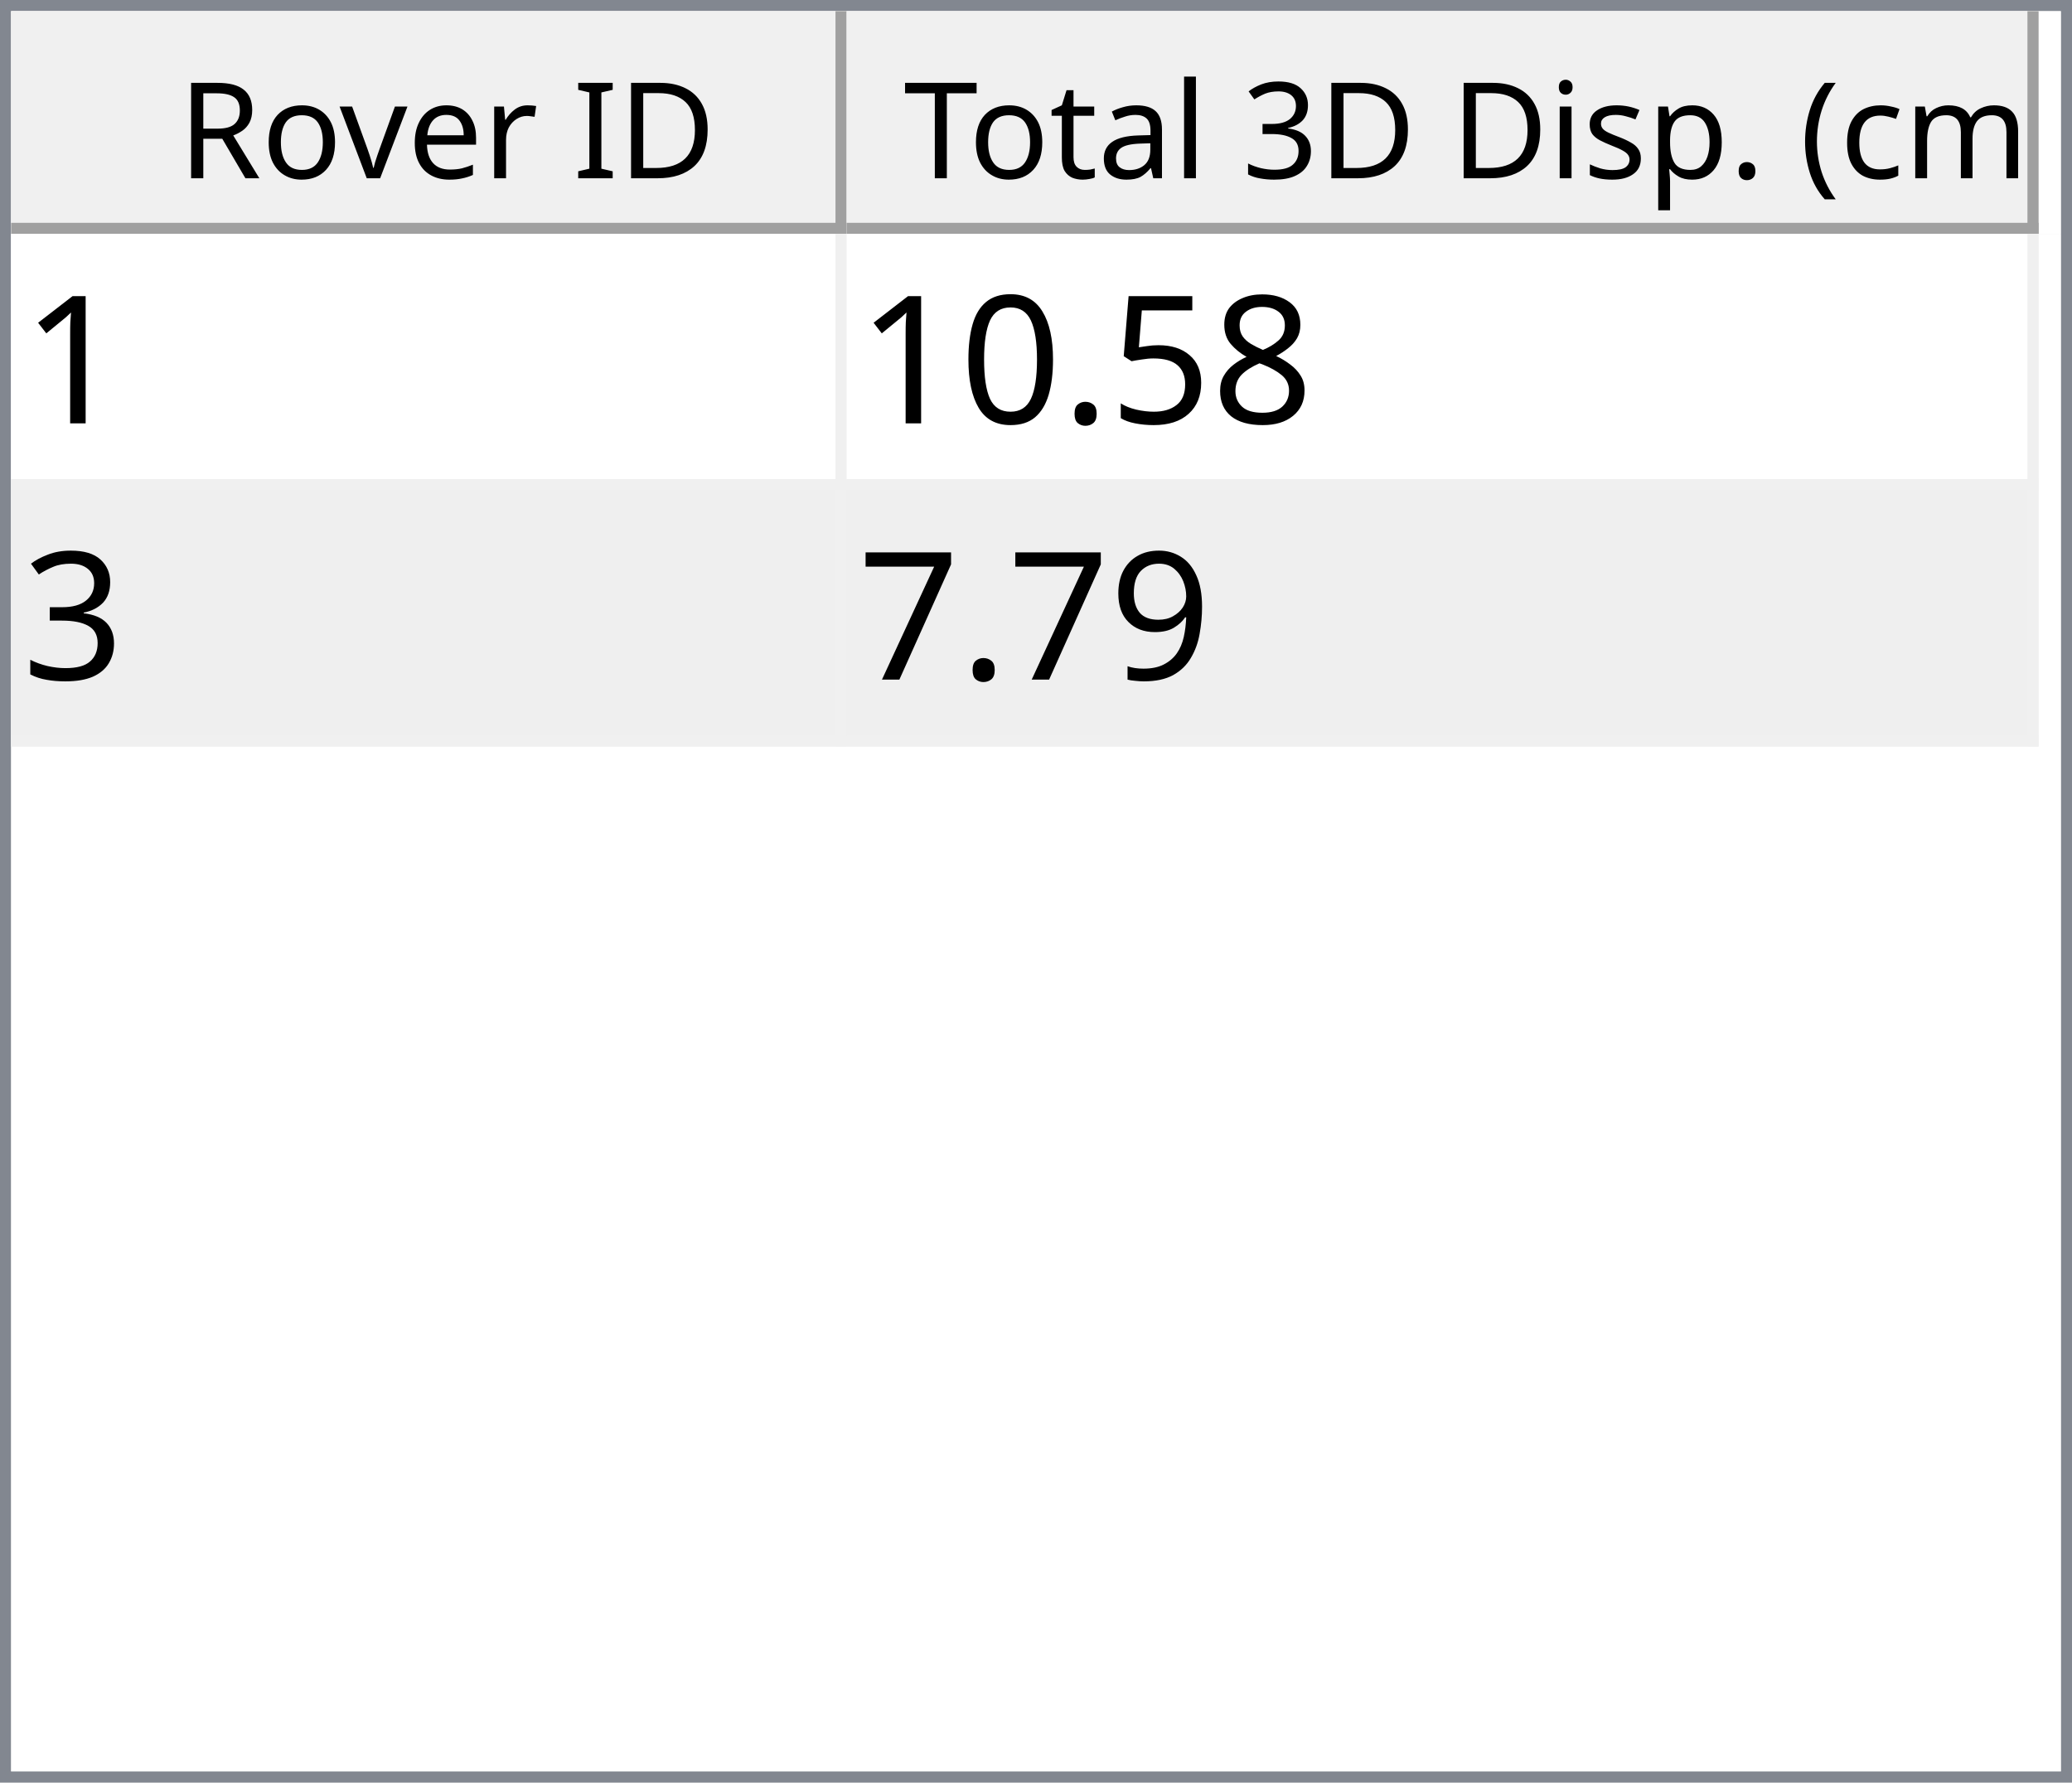
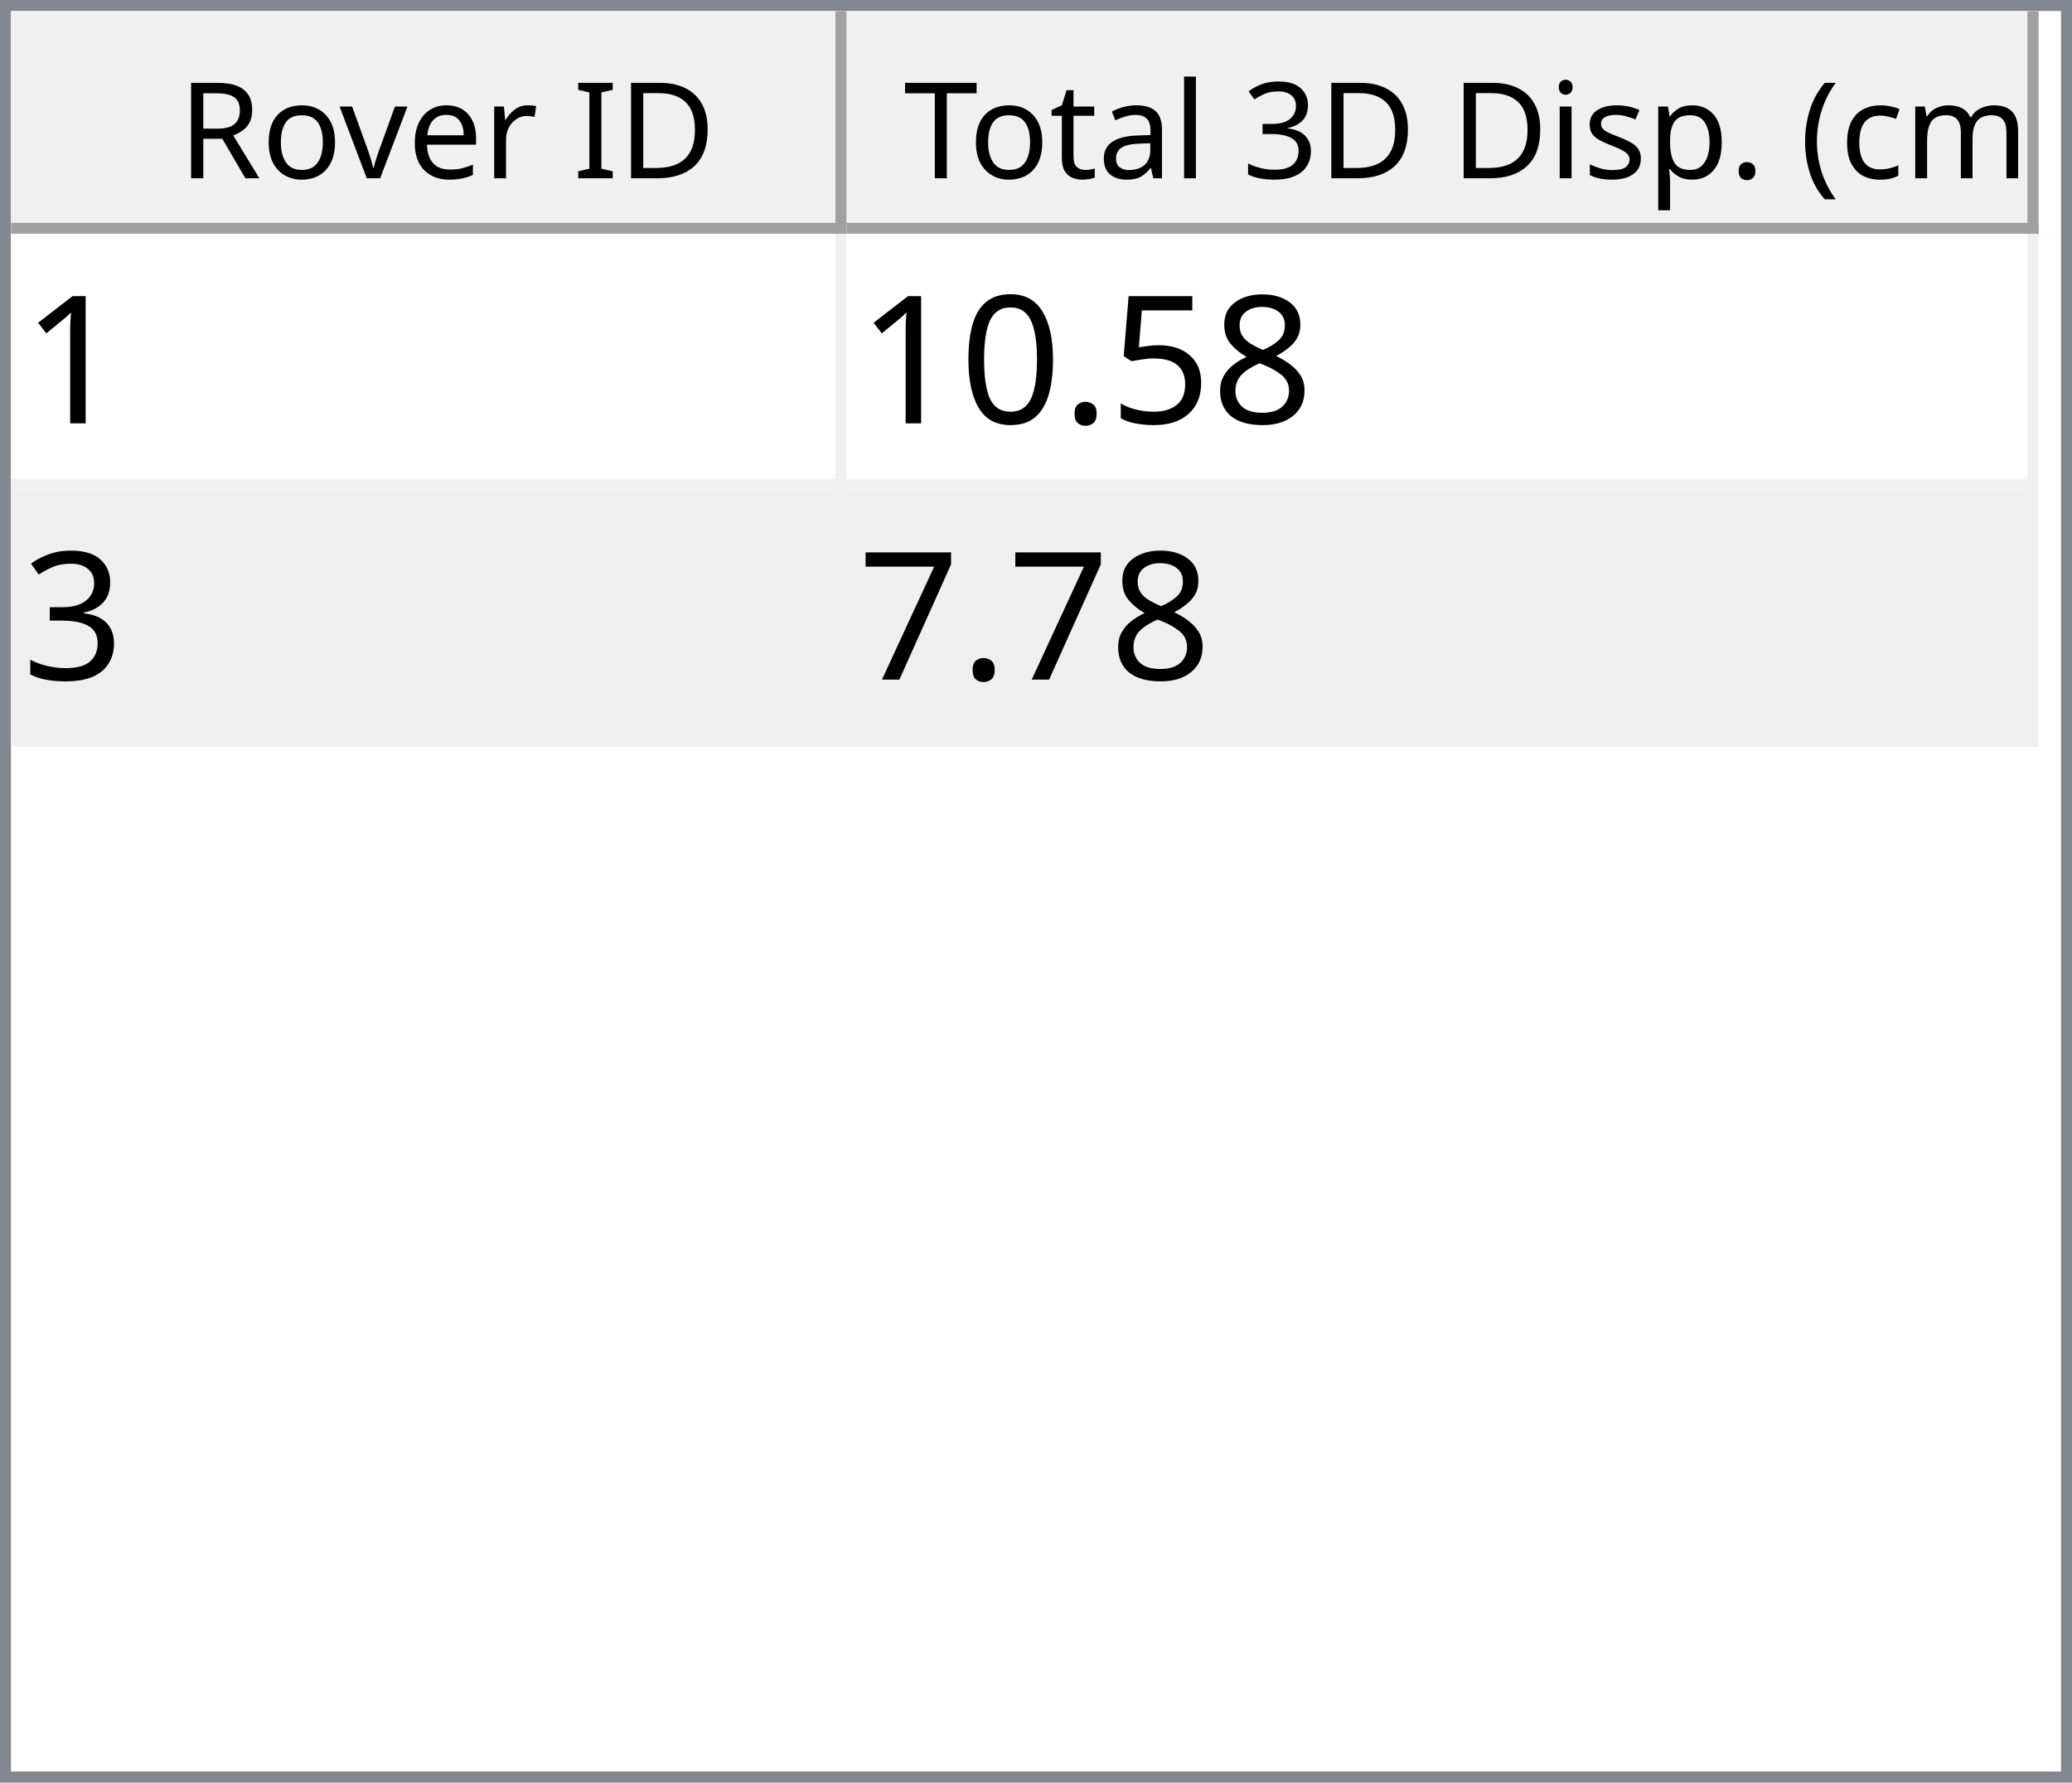
<svg xmlns="http://www.w3.org/2000/svg" style="fill-opacity:1; color-rendering:auto; color-interpolation:auto; text-rendering:auto; stroke:black; stroke-linecap:square; stroke-miterlimit:10; shape-rendering:auto; stroke-opacity:1; fill:black; stroke-dasharray:none; font-weight:normal; stroke-width:1; font-family:'Dialog'; font-style:normal; stroke-linejoin:miter; font-size:12px; stroke-dashoffset:0; image-rendering:auto;" width="186" height="160">
  <defs id="genericDefs" />
  <g>
    <defs id="defs1">
      <clipPath clipPathUnits="userSpaceOnUse" id="clipPath1">
        <path d="M0 0 L186 0 L186 160 L0 160 L0 0 Z" />
      </clipPath>
      <clipPath clipPathUnits="userSpaceOnUse" id="clipPath2">
        <path d="M0 0 L0 160 L186 160 L186 0 Z" />
      </clipPath>
      <clipPath clipPathUnits="userSpaceOnUse" id="clipPath3">
        <path d="M0 0 L0 20 L184 20 L184 0 Z" />
      </clipPath>
      <clipPath clipPathUnits="userSpaceOnUse" id="clipPath4">
        <path d="M0 0 L0 20 L75 20 L75 0 Z" />
      </clipPath>
      <clipPath clipPathUnits="userSpaceOnUse" id="clipPath5">
        <path d="M1 1 L1 19 L74 19 L74 1 Z" />
      </clipPath>
      <clipPath clipPathUnits="userSpaceOnUse" id="clipPath6">
        <path d="M0 0 L0 18 L73 18 L73 0 Z" />
      </clipPath>
      <clipPath clipPathUnits="userSpaceOnUse" id="clipPath7">
        <path d="M-0.5 -0.5 L-0.5 19.5 L74.5 19.5 L74.5 -0.5 Z" />
      </clipPath>
      <clipPath clipPathUnits="userSpaceOnUse" id="clipPath8">
        <path d="M0 0 L0 20 L107 20 L107 0 Z" />
      </clipPath>
      <clipPath clipPathUnits="userSpaceOnUse" id="clipPath9">
        <path d="M1 1 L1 19 L106 19 L106 1 Z" />
      </clipPath>
      <clipPath clipPathUnits="userSpaceOnUse" id="clipPath10">
        <path d="M0 0 L0 18 L105 18 L105 0 Z" />
      </clipPath>
      <clipPath clipPathUnits="userSpaceOnUse" id="clipPath11">
        <path d="M-0.5 -0.5 L-0.5 19.5 L106.5 19.5 L106.5 -0.5 Z" />
      </clipPath>
      <clipPath clipPathUnits="userSpaceOnUse" id="clipPath12">
        <path d="M0 0 L0 138 L184 138 L184 0 Z" />
      </clipPath>
      <clipPath clipPathUnits="userSpaceOnUse" id="clipPath13">
        <path d="M0 0 L0 46 L182 46 L182 0 Z" />
      </clipPath>
      <clipPath clipPathUnits="userSpaceOnUse" id="clipPath14">
        <path d="M-0.5 -0.5 L-0.5 45.5 L181.5 45.5 L181.5 -0.5 Z" />
      </clipPath>
      <clipPath clipPathUnits="userSpaceOnUse" id="clipPath15">
        <path d="M0 0 L0 22 L74 22 L74 0 Z" />
      </clipPath>
      <clipPath clipPathUnits="userSpaceOnUse" id="clipPath16">
        <path d="M0 0 L0 22 L106 22 L106 0 Z" />
      </clipPath>
      <font horiz-adv-x="64.551" id="font1">
        <font-face ascent="107.91" descent="25.098" units-per-em="100" style="font-style:normal; font-family:Segoe UI; font-weight:normal;" />
        <missing-glyph horiz-adv-x="64.551" d="M8.109 0 L8.109 68.266 L56.453 68.266 L56.453 0 L8.109 0 ZM15.328 7.234 L49.219 7.234 L49.219 61.031 L15.328 61.031 L15.328 7.234 Z" />
        <glyph unicode="D" horiz-adv-x="70.117" d="M9.188 0 L9.188 70.016 L28.516 70.016 Q65.531 70.016 65.531 35.891 Q65.531 19.672 55.25 9.836 Q44.969 0 27.734 0 L9.188 0 ZM17.391 62.594 L17.391 7.422 L27.828 7.422 Q41.609 7.422 49.273 14.797 Q56.938 22.172 56.938 35.688 Q56.938 62.594 28.328 62.594 L17.391 62.594 Z" />
        <glyph unicode="I" horiz-adv-x="26.611" d="M17.391 0 L9.188 0 L9.188 70.016 L17.391 70.016 L17.391 0 Z" />
        <glyph unicode=" " horiz-adv-x="27.393" d="" />
        <glyph unicode="r" horiz-adv-x="34.766" d="M34.188 41.891 Q32.078 43.5 28.125 43.5 Q23 43.5 19.555 38.672 Q16.109 33.844 16.109 25.484 L16.109 0 L8.109 0 L8.109 50 L16.109 50 L16.109 39.703 L16.312 39.703 Q18.016 44.969 21.531 47.922 Q25.047 50.875 29.391 50.875 Q32.516 50.875 34.188 50.203 L34.188 41.891 Z" />
        <glyph unicode="e" horiz-adv-x="52.295" d="M48.297 23 L12.984 23 Q13.188 14.656 17.484 10.109 Q21.781 5.562 29.297 5.562 Q37.75 5.562 44.828 11.141 L44.828 3.609 Q38.234 -1.172 27.391 -1.172 Q16.797 -1.172 10.742 5.641 Q4.688 12.453 4.688 24.812 Q4.688 36.469 11.305 43.82 Q17.922 51.172 27.734 51.172 Q37.547 51.172 42.922 44.828 Q48.297 38.484 48.297 27.203 L48.297 23 ZM40.094 29.781 Q40.047 36.719 36.75 40.578 Q33.453 44.438 27.594 44.438 Q21.922 44.438 17.969 40.383 Q14.016 36.328 13.094 29.781 L40.094 29.781 Z" />
        <glyph unicode="v" horiz-adv-x="47.9" d="M47.406 50 L27.484 0 L19.625 0 L0.688 50 L9.469 50 L22.172 13.672 Q23.578 9.672 23.922 6.688 L24.125 6.688 Q24.609 10.453 25.688 13.484 L38.969 50 L47.406 50 Z" />
        <glyph unicode="o" horiz-adv-x="58.594" d="M29 -1.172 Q17.922 -1.172 11.305 5.836 Q4.688 12.844 4.688 24.422 Q4.688 37.016 11.57 44.094 Q18.453 51.172 30.172 51.172 Q41.359 51.172 47.633 44.289 Q53.906 37.406 53.906 25.203 Q53.906 13.234 47.141 6.031 Q40.375 -1.172 29 -1.172 ZM29.594 44.438 Q21.875 44.438 17.383 39.188 Q12.891 33.938 12.891 24.703 Q12.891 15.828 17.43 10.695 Q21.969 5.562 29.594 5.562 Q37.359 5.562 41.531 10.594 Q45.703 15.625 45.703 24.906 Q45.703 34.281 41.531 39.359 Q37.359 44.438 29.594 44.438 Z" />
        <glyph unicode="R" horiz-adv-x="59.814" d="M59.375 0 L49.609 0 L37.891 19.625 Q36.281 22.359 34.766 24.289 Q33.25 26.219 31.664 27.438 Q30.078 28.656 28.25 29.219 Q26.422 29.781 24.125 29.781 L17.391 29.781 L17.391 0 L9.188 0 L9.188 70.016 L30.078 70.016 Q34.672 70.016 38.555 68.867 Q42.438 67.719 45.289 65.375 Q48.141 63.031 49.758 59.547 Q51.375 56.062 51.375 51.375 Q51.375 47.703 50.273 44.656 Q49.172 41.609 47.148 39.211 Q45.125 36.812 42.266 35.133 Q39.406 33.453 35.844 32.516 L35.844 32.328 Q37.594 31.547 38.891 30.547 Q40.188 29.547 41.359 28.18 Q42.531 26.812 43.68 25.078 Q44.828 23.344 46.234 21.047 L59.375 0 ZM17.391 62.594 L17.391 37.203 L28.516 37.203 Q31.594 37.203 34.203 38.133 Q36.812 39.062 38.719 40.797 Q40.625 42.531 41.703 45.047 Q42.781 47.562 42.781 50.688 Q42.781 56.297 39.141 59.445 Q35.5 62.594 28.609 62.594 L17.391 62.594 Z" />
        <glyph unicode=")" horiz-adv-x="30.176" d="M8.297 -15.922 L1.172 -15.922 Q16.406 2.344 16.406 26.812 Q16.406 51.469 1.078 70.016 L8.297 70.016 Q23.531 52.156 23.531 26.703 Q23.531 1.375 8.297 -15.922 Z" />
        <glyph unicode="m" horiz-adv-x="86.133" d="M79.109 0 L71.094 0 L71.094 28.719 Q71.094 37.016 68.531 40.727 Q65.969 44.438 59.906 44.438 Q54.781 44.438 51.195 39.75 Q47.609 35.062 47.609 28.516 L47.609 0 L39.594 0 L39.594 29.688 Q39.594 44.438 28.219 44.438 Q22.953 44.438 19.531 40.016 Q16.109 35.594 16.109 28.516 L16.109 0 L8.109 0 L8.109 50 L16.109 50 L16.109 42.094 L16.312 42.094 Q21.625 51.172 31.844 51.172 Q36.969 51.172 40.773 48.312 Q44.578 45.453 46 40.828 Q51.562 51.172 62.594 51.172 Q79.109 51.172 79.109 30.812 L79.109 0 Z" />
        <glyph unicode="c" horiz-adv-x="46.191" d="M42.188 2.297 Q36.422 -1.172 28.516 -1.172 Q17.828 -1.172 11.258 5.789 Q4.688 12.75 4.688 23.828 Q4.688 36.188 11.766 43.68 Q18.844 51.172 30.672 51.172 Q37.25 51.172 42.281 48.734 L42.281 40.531 Q36.719 44.438 30.375 44.438 Q22.703 44.438 17.797 38.945 Q12.891 33.453 12.891 24.516 Q12.891 15.719 17.508 10.641 Q22.125 5.562 29.891 5.562 Q36.422 5.562 42.188 9.906 L42.188 2.297 Z" />
        <glyph unicode="(" horiz-adv-x="30.176" d="M29.109 -15.922 L21.969 -15.922 Q6.844 1.375 6.844 26.703 Q6.844 52.156 21.969 70.016 L29.203 70.016 Q13.875 51.469 13.875 26.812 Q13.875 2.344 29.109 -15.922 Z" />
        <glyph unicode="." horiz-adv-x="21.68" d="M10.891 -1.078 Q8.641 -1.078 7.055 0.539 Q5.469 2.156 5.469 4.391 Q5.469 6.641 7.055 8.273 Q8.641 9.906 10.891 9.906 Q13.188 9.906 14.797 8.273 Q16.406 6.641 16.406 4.391 Q16.406 2.156 14.797 0.539 Q13.188 -1.078 10.891 -1.078 Z" />
        <glyph unicode="p" horiz-adv-x="58.789" d="M16.312 7.234 L16.109 7.234 L16.109 -23 L8.109 -23 L8.109 50 L16.109 50 L16.109 41.219 L16.312 41.219 Q22.219 51.172 33.594 51.172 Q43.266 51.172 48.688 44.461 Q54.109 37.75 54.109 26.469 Q54.109 13.922 48 6.375 Q41.891 -1.172 31.297 -1.172 Q21.578 -1.172 16.312 7.234 ZM16.109 27.391 L16.109 20.406 Q16.109 14.203 20.141 9.883 Q24.172 5.562 30.375 5.562 Q37.641 5.562 41.773 11.133 Q45.906 16.703 45.906 26.609 Q45.906 34.969 42.047 39.703 Q38.188 44.438 31.594 44.438 Q24.609 44.438 20.359 39.578 Q16.109 34.719 16.109 27.391 Z" />
        <glyph unicode="s" horiz-adv-x="42.432" d="M5.078 1.812 L5.078 10.406 Q11.625 5.562 19.484 5.562 Q30.031 5.562 30.031 12.594 Q30.031 14.594 29.125 15.992 Q28.219 17.391 26.68 18.461 Q25.141 19.531 23.07 20.383 Q21 21.234 18.609 22.172 Q15.281 23.484 12.766 24.828 Q10.25 26.172 8.57 27.859 Q6.891 29.547 6.031 31.695 Q5.172 33.844 5.172 36.719 Q5.172 40.234 6.789 42.945 Q8.406 45.656 11.086 47.484 Q13.766 49.312 17.211 50.242 Q20.656 51.172 24.312 51.172 Q30.812 51.172 35.938 48.922 L35.938 40.828 Q30.422 44.438 23.25 44.438 Q21 44.438 19.195 43.922 Q17.391 43.406 16.094 42.477 Q14.797 41.547 14.086 40.258 Q13.375 38.969 13.375 37.406 Q13.375 35.453 14.086 34.133 Q14.797 32.812 16.164 31.789 Q17.531 30.766 19.484 29.938 Q21.438 29.109 23.922 28.125 Q27.25 26.859 29.883 25.516 Q32.516 24.172 34.375 22.484 Q36.234 20.797 37.234 18.602 Q38.234 16.406 38.234 13.375 Q38.234 9.672 36.602 6.938 Q34.969 4.203 32.234 2.398 Q29.5 0.594 25.93 -0.289 Q22.359 -1.172 18.453 -1.172 Q10.75 -1.172 5.078 1.812 Z" />
        <glyph unicode="i" horiz-adv-x="24.219" d="M12.203 62.703 Q10.062 62.703 8.547 64.164 Q7.031 65.625 7.031 67.875 Q7.031 70.125 8.547 71.609 Q10.062 73.094 12.203 73.094 Q14.406 73.094 15.945 71.609 Q17.484 70.125 17.484 67.875 Q17.484 65.719 15.945 64.211 Q14.406 62.703 12.203 62.703 ZM16.109 0 L8.109 0 L8.109 50 L16.109 50 L16.109 0 Z" />
        <glyph unicode="3" horiz-adv-x="53.906" d="M46.531 19.828 Q46.531 15.094 44.75 11.211 Q42.969 7.328 39.719 4.57 Q36.469 1.812 31.93 0.297 Q27.391 -1.219 21.922 -1.219 Q11.922 -1.219 6 2.594 L6 11.188 Q13.094 5.609 22.219 5.609 Q25.875 5.609 28.828 6.539 Q31.781 7.469 33.906 9.227 Q36.031 10.984 37.18 13.477 Q38.328 15.969 38.328 19.094 Q38.328 32.812 18.797 32.812 L12.984 32.812 L12.984 39.594 L18.5 39.594 Q35.797 39.594 35.797 52.484 Q35.797 64.406 22.609 64.406 Q15.188 64.406 8.688 59.422 L8.688 67.188 Q15.375 71.188 24.609 71.188 Q29 71.188 32.57 69.969 Q36.141 68.75 38.68 66.555 Q41.219 64.359 42.609 61.281 Q44 58.203 44 54.5 Q44 40.672 30.031 36.719 L30.031 36.531 Q33.594 36.141 36.625 34.797 Q39.656 33.453 41.852 31.305 Q44.047 29.156 45.289 26.25 Q46.531 23.344 46.531 19.828 Z" />
        <glyph unicode="l" horiz-adv-x="24.219" d="M16.109 0 L8.109 0 L8.109 74.031 L16.109 74.031 L16.109 0 Z" />
        <glyph unicode="a" horiz-adv-x="50.879" d="M43.891 0 L35.891 0 L35.891 7.812 L35.688 7.812 Q30.469 -1.172 20.312 -1.172 Q12.844 -1.172 8.617 2.781 Q4.391 6.734 4.391 13.281 Q4.391 27.297 20.906 29.594 L35.891 31.688 Q35.891 44.438 25.594 44.438 Q16.547 44.438 9.281 38.281 L9.281 46.484 Q16.656 51.172 26.266 51.172 Q43.891 51.172 43.891 32.516 L43.891 0 ZM35.891 25.297 L23.828 23.641 Q18.266 22.859 15.43 20.875 Q12.594 18.891 12.594 13.875 Q12.594 10.203 15.211 7.883 Q17.828 5.562 22.172 5.562 Q28.125 5.562 32.008 9.742 Q35.891 13.922 35.891 20.312 L35.891 25.297 Z" />
        <glyph unicode="t" horiz-adv-x="33.887" d="M31.297 0.484 Q28.469 -1.078 23.828 -1.078 Q10.688 -1.078 10.688 13.578 L10.688 43.172 L2.094 43.172 L2.094 50 L10.688 50 L10.688 62.203 L18.703 64.797 L18.703 50 L31.297 50 L31.297 43.172 L18.703 43.172 L18.703 14.984 Q18.703 9.969 20.414 7.82 Q22.125 5.672 26.078 5.672 Q29.109 5.672 31.297 7.328 L31.297 0.484 Z" />
        <glyph unicode="T" horiz-adv-x="52.393" d="M50.594 62.594 L30.375 62.594 L30.375 0 L22.172 0 L22.172 62.594 L2 62.594 L2 70.016 L50.594 70.016 L50.594 62.594 Z" />
      </font>
      <font horiz-adv-x="75.0" id="font2">
        <font-face ascent="100.537" descent="21.973" units-per-em="100" style="font-style:normal; font-family:sans-serif; font-weight:normal;" />
        <missing-glyph horiz-adv-x="75.0" d="M12.5 0 L12.5 62.5 L62.5 62.5 L62.5 0 L12.5 0 ZM14.062 1.562 L60.938 1.562 L60.938 60.938 L14.062 60.938 L14.062 1.562 Z" />
        <glyph unicode="1" horiz-adv-x="55.615" d="M37.25 0 L28.469 0 L28.469 56 Q25.297 52.984 20.141 49.953 Q14.984 46.922 10.891 45.406 L10.891 53.906 Q18.266 57.375 23.781 62.305 Q29.297 67.234 31.594 71.875 L37.25 71.875 L37.25 0 Z" />
        <glyph unicode="8" horiz-adv-x="55.615" d="M17.672 38.812 Q12.203 40.828 9.57 44.539 Q6.938 48.25 6.938 53.422 Q6.938 61.234 12.555 66.555 Q18.172 71.875 27.484 71.875 Q36.859 71.875 42.578 66.43 Q48.297 60.984 48.297 53.172 Q48.297 48.188 45.68 44.508 Q43.062 40.828 37.75 38.812 Q44.344 36.672 47.781 31.883 Q51.219 27.094 51.219 20.453 Q51.219 11.281 44.727 5.031 Q38.234 -1.219 27.641 -1.219 Q17.047 -1.219 10.547 5.055 Q4.047 11.328 4.047 20.703 Q4.047 27.688 7.594 32.398 Q11.141 37.109 17.672 38.812 ZM15.922 53.719 Q15.922 48.641 19.195 45.414 Q22.469 42.188 27.688 42.188 Q32.766 42.188 36.016 45.383 Q39.266 48.578 39.266 53.219 Q39.266 58.062 35.914 61.359 Q32.562 64.656 27.594 64.656 Q22.562 64.656 19.242 61.43 Q15.922 58.203 15.922 53.719 ZM13.094 20.656 Q13.094 16.891 14.875 13.375 Q16.656 9.859 20.172 7.93 Q23.688 6 27.734 6 Q34.031 6 38.133 10.055 Q42.234 14.109 42.234 20.359 Q42.234 26.703 38.016 30.859 Q33.797 35.016 27.438 35.016 Q21.234 35.016 17.164 30.914 Q13.094 26.812 13.094 20.656 Z" />
        <glyph unicode="5" horiz-adv-x="55.615" d="M4.156 18.75 L13.375 19.531 Q14.406 12.797 18.141 9.398 Q21.875 6 27.156 6 Q33.5 6 37.891 10.789 Q42.281 15.578 42.281 23.484 Q42.281 31 38.062 35.352 Q33.844 39.703 27 39.703 Q22.75 39.703 19.336 37.773 Q15.922 35.844 13.969 32.766 L5.719 33.844 L12.641 70.609 L48.25 70.609 L48.25 62.203 L19.672 62.203 L15.828 42.969 Q22.266 47.469 29.344 47.469 Q38.719 47.469 45.164 40.969 Q51.609 34.469 51.609 24.266 Q51.609 14.547 45.953 7.469 Q39.062 -1.219 27.156 -1.219 Q17.391 -1.219 11.211 4.25 Q5.031 9.719 4.156 18.75 Z" />
        <glyph unicode="." horiz-adv-x="27.783" d="M9.078 0 L9.078 10.016 L19.094 10.016 L19.094 0 L9.078 0 Z" />
        <glyph unicode="0" horiz-adv-x="55.615" d="M4.156 35.297 Q4.156 48 6.766 55.742 Q9.375 63.484 14.523 67.68 Q19.672 71.875 27.484 71.875 Q33.25 71.875 37.594 69.555 Q41.938 67.234 44.773 62.867 Q47.609 58.5 49.219 52.227 Q50.828 45.953 50.828 35.297 Q50.828 22.703 48.242 14.969 Q45.656 7.234 40.508 3.008 Q35.359 -1.219 27.484 -1.219 Q17.141 -1.219 11.234 6.203 Q4.156 15.141 4.156 35.297 ZM13.188 35.297 Q13.188 17.672 17.312 11.836 Q21.438 6 27.484 6 Q33.547 6 37.672 11.859 Q41.797 17.719 41.797 35.297 Q41.797 52.984 37.672 58.789 Q33.547 64.594 27.391 64.594 Q21.344 64.594 17.719 59.469 Q13.188 52.938 13.188 35.297 Z" />
        <glyph unicode="3" horiz-adv-x="55.615" d="M4.203 18.891 L12.984 20.062 Q14.5 12.594 18.141 9.297 Q21.781 6 27 6 Q33.203 6 37.477 10.297 Q41.75 14.594 41.75 20.953 Q41.75 27 37.797 30.93 Q33.844 34.859 27.734 34.859 Q25.25 34.859 21.531 33.891 L22.516 41.609 Q23.391 41.5 23.922 41.5 Q29.547 41.5 34.039 44.43 Q38.531 47.359 38.531 53.469 Q38.531 58.297 35.258 61.477 Q31.984 64.656 26.812 64.656 Q21.688 64.656 18.266 61.43 Q14.844 58.203 13.875 51.766 L5.078 53.328 Q6.688 62.156 12.398 67.016 Q18.109 71.875 26.609 71.875 Q32.469 71.875 37.398 69.359 Q42.328 66.844 44.945 62.5 Q47.562 58.156 47.562 53.266 Q47.562 48.641 45.07 44.828 Q42.578 41.016 37.703 38.766 Q44.047 37.312 47.562 32.695 Q51.078 28.078 51.078 21.141 Q51.078 11.766 44.242 5.25 Q37.406 -1.266 26.953 -1.266 Q17.531 -1.266 11.305 4.352 Q5.078 9.969 4.203 18.891 Z" />
-         <glyph unicode="9" horiz-adv-x="55.615" d="M5.469 16.547 L13.922 17.328 Q14.984 11.375 18.016 8.688 Q21.047 6 25.781 6 Q29.828 6 32.883 7.859 Q35.938 9.719 37.891 12.82 Q39.844 15.922 41.164 21.195 Q42.484 26.469 42.484 31.938 Q42.484 32.516 42.438 33.688 Q39.797 29.5 35.234 26.883 Q30.672 24.266 25.344 24.266 Q16.453 24.266 10.305 30.711 Q4.156 37.156 4.156 47.703 Q4.156 58.594 10.578 65.234 Q17 71.875 26.656 71.875 Q33.641 71.875 39.43 68.117 Q45.219 64.359 48.219 57.398 Q51.219 50.438 51.219 37.25 Q51.219 23.531 48.242 15.406 Q45.266 7.281 39.383 3.031 Q33.5 -1.219 25.594 -1.219 Q17.188 -1.219 11.867 3.445 Q6.547 8.109 5.469 16.547 ZM41.453 48.141 Q41.453 55.719 37.43 60.156 Q33.406 64.594 27.734 64.594 Q21.875 64.594 17.531 59.812 Q13.188 55.031 13.188 47.406 Q13.188 40.578 17.312 36.305 Q21.438 32.031 27.484 32.031 Q33.594 32.031 37.523 36.305 Q41.453 40.578 41.453 48.141 Z" />
        <glyph unicode="7" horiz-adv-x="55.615" d="M4.734 62.203 L4.734 70.656 L51.078 70.656 L51.078 63.812 Q44.234 56.547 37.523 44.484 Q30.812 32.422 27.156 19.672 Q24.516 10.688 23.781 0 L14.75 0 Q14.891 8.453 18.062 20.414 Q21.234 32.375 27.172 43.484 Q33.109 54.594 39.797 62.203 L4.734 62.203 Z" />
      </font>
    </defs>
    <g style="fill:white; stroke:white;">
      <rect x="0" y="0" width="186" style="clip-path:url(#clipPath1); stroke:none;" height="160" />
    </g>
    <g style="fill:white; text-rendering:optimizeSpeed; color-rendering:optimizeSpeed; image-rendering:optimizeSpeed; shape-rendering:crispEdges; stroke:white; color-interpolation:sRGB;">
      <rect x="0" width="186" height="160" y="0" style="stroke:none;" />
      <path style="stroke:none;" d="M0 160 L186 160 L186 0 L0 0 Z" />
    </g>
    <g style="fill:rgb(240,240,240); font-family:'Segoe UI'; stroke:rgb(240,240,240);">
      <rect x="0" y="0" width="186" style="clip-path:url(#clipPath2); stroke:none;" height="160" />
    </g>
    <g style="fill:rgb(130,135,144); font-family:'Segoe UI'; stroke:rgb(130,135,144);">
      <path d="M0 0 L186 0 L186 160 L0 160 L0 0 ZM1 1 L185 1 L185 159 L1 159 L1 1 Z" style="fill-rule:evenodd; clip-path:url(#clipPath2); stroke:none;" />
    </g>
    <g style="fill:white; font-family:'Segoe UI'; stroke:white;" transform="translate(1,1)">
      <rect x="0" y="0" width="184" style="clip-path:url(#clipPath3); stroke:none;" height="20" />
    </g>
    <g style="fill:rgb(240,240,240); font-family:'Segoe UI'; stroke:rgb(240,240,240);" transform="translate(1,1)">
      <rect x="0" y="0" width="75" style="clip-path:url(#clipPath4); stroke:none;" height="20" />
    </g>
    <g style="font-family:'Segoe UI';" transform="translate(2,2)">
      <text x="14" xml:space="preserve" y="14" style="clip-path:url(#clipPath6); stroke:none;">Rover ID</text>
    </g>
    <g style="fill:rgb(160,160,160); font-family:'Segoe UI'; stroke:rgb(160,160,160); stroke-linejoin:bevel;" transform="translate(1.5,1.5)">
      <line x1="74" x2="74" y1="0" style="fill:none; clip-path:url(#clipPath7);" y2="19" />
    </g>
    <g style="fill:rgb(160,160,160); font-family:'Segoe UI'; stroke:rgb(160,160,160); stroke-linejoin:bevel;" transform="matrix(1,0,0,1,1,1) translate(0.5,0.5)">
      <line x1="0" x2="74" y1="19" style="fill:none; clip-path:url(#clipPath7);" y2="19" />
    </g>
    <g style="fill:rgb(240,240,240); font-family:'Segoe UI'; stroke:rgb(240,240,240);" transform="translate(76,1)">
      <rect x="0" y="0" width="107" style="clip-path:url(#clipPath8); stroke:none;" height="20" />
    </g>
    <g style="font-family:'Segoe UI';" transform="translate(77,2)">
      <text x="1" xml:space="preserve" y="14" style="clip-path:url(#clipPath10); stroke:none;"> Total 3D Disp. (cm)</text>
    </g>
    <g style="fill:rgb(160,160,160); font-family:'Segoe UI'; stroke:rgb(160,160,160); stroke-linejoin:bevel;" transform="translate(76.5,1.5)">
      <line x1="106" x2="106" y1="0" style="fill:none; clip-path:url(#clipPath11);" y2="19" />
    </g>
    <g style="fill:rgb(160,160,160); font-family:'Segoe UI'; stroke:rgb(160,160,160); stroke-linejoin:bevel;" transform="matrix(1,0,0,1,76,1) translate(0.5,0.5)">
      <line x1="0" x2="106" y1="19" style="fill:none; clip-path:url(#clipPath11);" y2="19" />
    </g>
    <g style="fill:white; font-family:'Segoe UI'; stroke:white;" transform="translate(1,21)">
      <rect x="0" y="0" width="184" style="clip-path:url(#clipPath12); stroke:none;" height="138" />
    </g>
    <g style="fill:rgb(240,240,240); font-size:16px; font-family:sans-serif; stroke:rgb(240,240,240);" transform="translate(1,21)">
      <rect x="0" y="0" width="182" style="clip-path:url(#clipPath13); stroke:none;" height="46" />
      <line transform="translate(0.5,0.5)" x1="0" x2="181" y1="22" style="clip-path:url(#clipPath14); fill:none; stroke-linejoin:bevel;" y2="22" />
    </g>
    <g transform="matrix(1,0,0,1,1,21) translate(0.5,0.5)" style="fill:rgb(240,240,240); font-size:16px; font-family:sans-serif; stroke:rgb(240,240,240); stroke-linejoin:bevel;">
      <line x1="0" x2="181" y1="45" style="fill:none; clip-path:url(#clipPath14);" y2="45" />
    </g>
    <g transform="matrix(1,0,0,1,1,21) translate(0.5,0.5)" style="fill:rgb(240,240,240); font-size:16px; font-family:sans-serif; stroke:rgb(240,240,240); stroke-linejoin:bevel;">
      <line x1="74" x2="74" y1="0" style="fill:none; clip-path:url(#clipPath14);" y2="45" />
    </g>
    <g transform="matrix(1,0,0,1,1,21) translate(0.5,0.5)" style="fill:rgb(240,240,240); font-size:16px; font-family:sans-serif; stroke:rgb(240,240,240); stroke-linejoin:bevel;">
      <line x1="181" x2="181" y1="0" style="fill:none; clip-path:url(#clipPath14);" y2="45" />
    </g>
    <g style="fill:white; font-size:16px; font-family:sans-serif; stroke:white;" transform="matrix(1,0,0,1,1,21)">
      <rect x="0" y="0" width="74" style="clip-path:url(#clipPath15); stroke:none;" height="22" />
      <text x="1" y="17" style="fill:black; clip-path:url(#clipPath15); stroke:none;" xml:space="preserve">1</text>
    </g>
    <g style="fill:white; font-size:16px; font-family:sans-serif; stroke:white;" transform="matrix(1,0,0,1,1,21) translate(75,0)">
      <rect x="0" y="0" width="106" style="clip-path:url(#clipPath16); stroke:none;" height="22" />
      <text x="1" y="17" style="fill:black; clip-path:url(#clipPath16); stroke:none;" xml:space="preserve">10.58</text>
    </g>
    <g style="fill:rgb(239,239,239); font-size:16px; font-family:sans-serif; stroke:rgb(239,239,239);" transform="matrix(1,0,0,1,1,21) translate(0,23)">
      <rect x="0" y="0" width="74" style="clip-path:url(#clipPath15); stroke:none;" height="22" />
      <text x="1" y="17" style="fill:black; clip-path:url(#clipPath15); stroke:none;" xml:space="preserve">3</text>
    </g>
    <g style="fill:rgb(239,239,239); font-size:16px; font-family:sans-serif; stroke:rgb(239,239,239);" transform="matrix(1,0,0,1,1,21) translate(75,23)">
      <rect x="0" y="0" width="106" style="clip-path:url(#clipPath16); stroke:none;" height="22" />
-       <text x="1" y="17" style="fill:black; clip-path:url(#clipPath16); stroke:none;" xml:space="preserve">7.79</text>
+       <text x="1" y="17" style="fill:black; clip-path:url(#clipPath16); stroke:none;" xml:space="preserve">7.78</text>
    </g>
  </g>
</svg>
